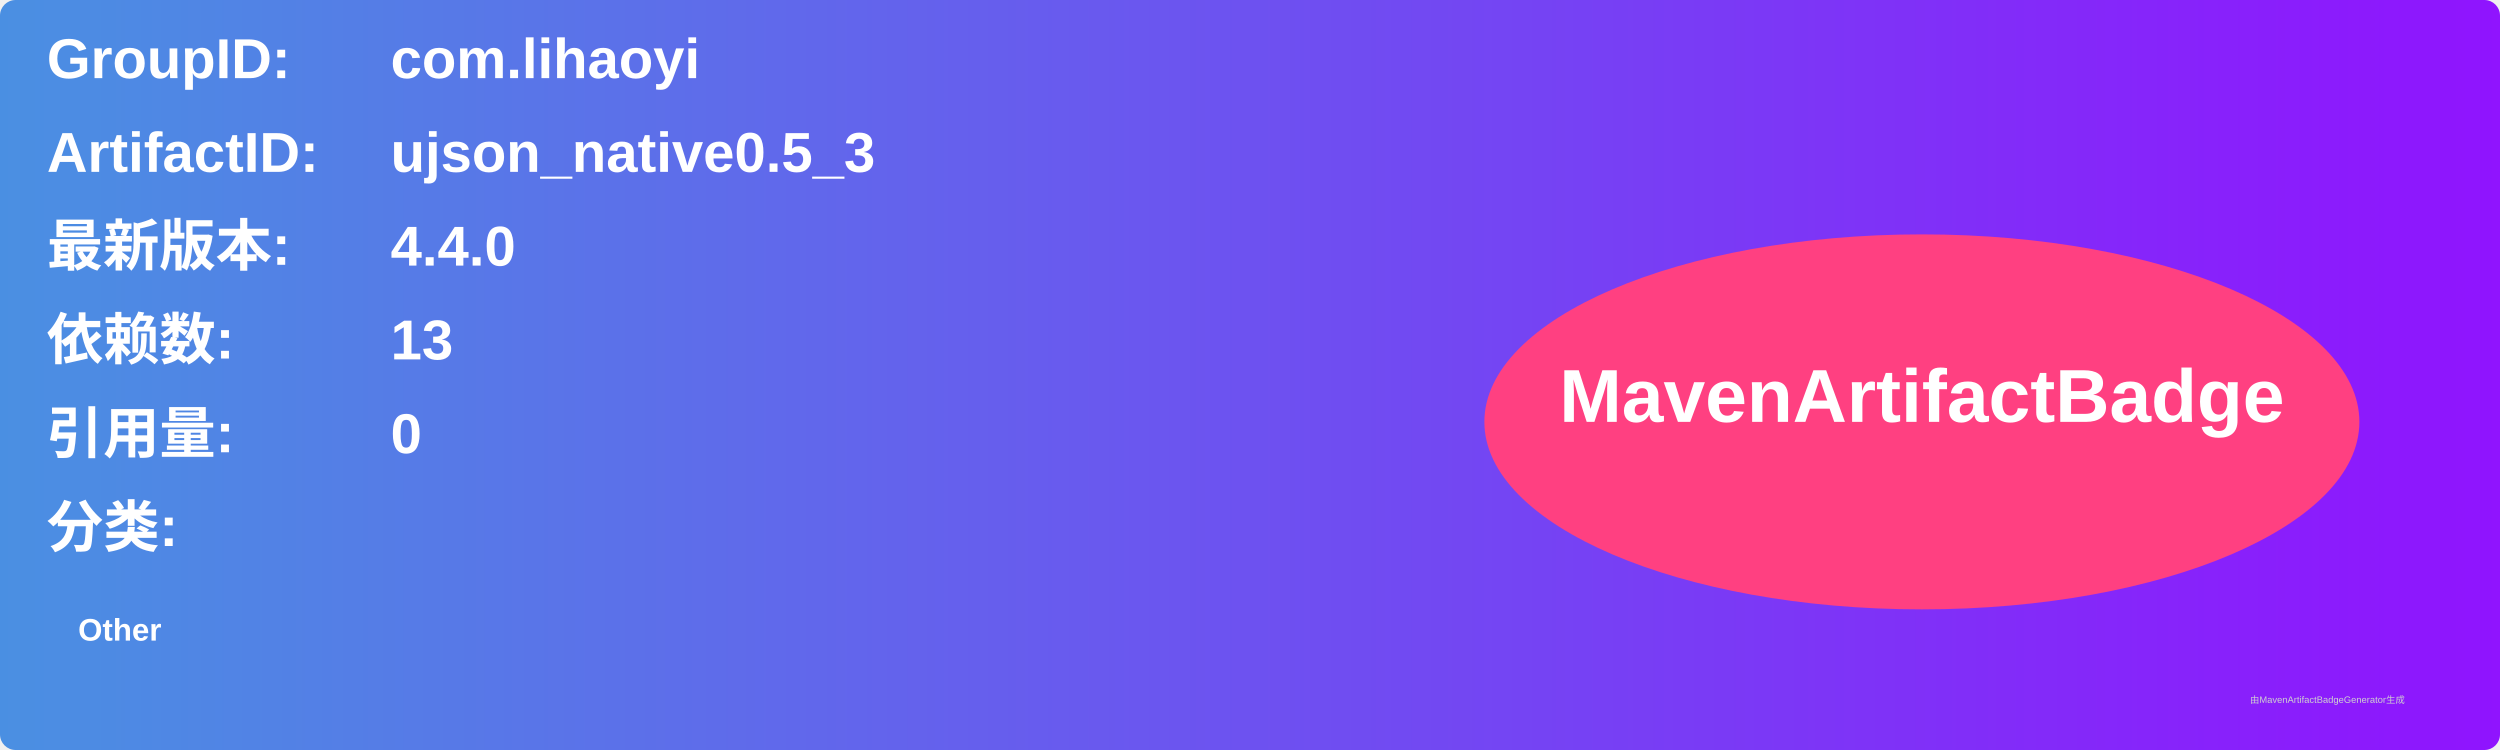
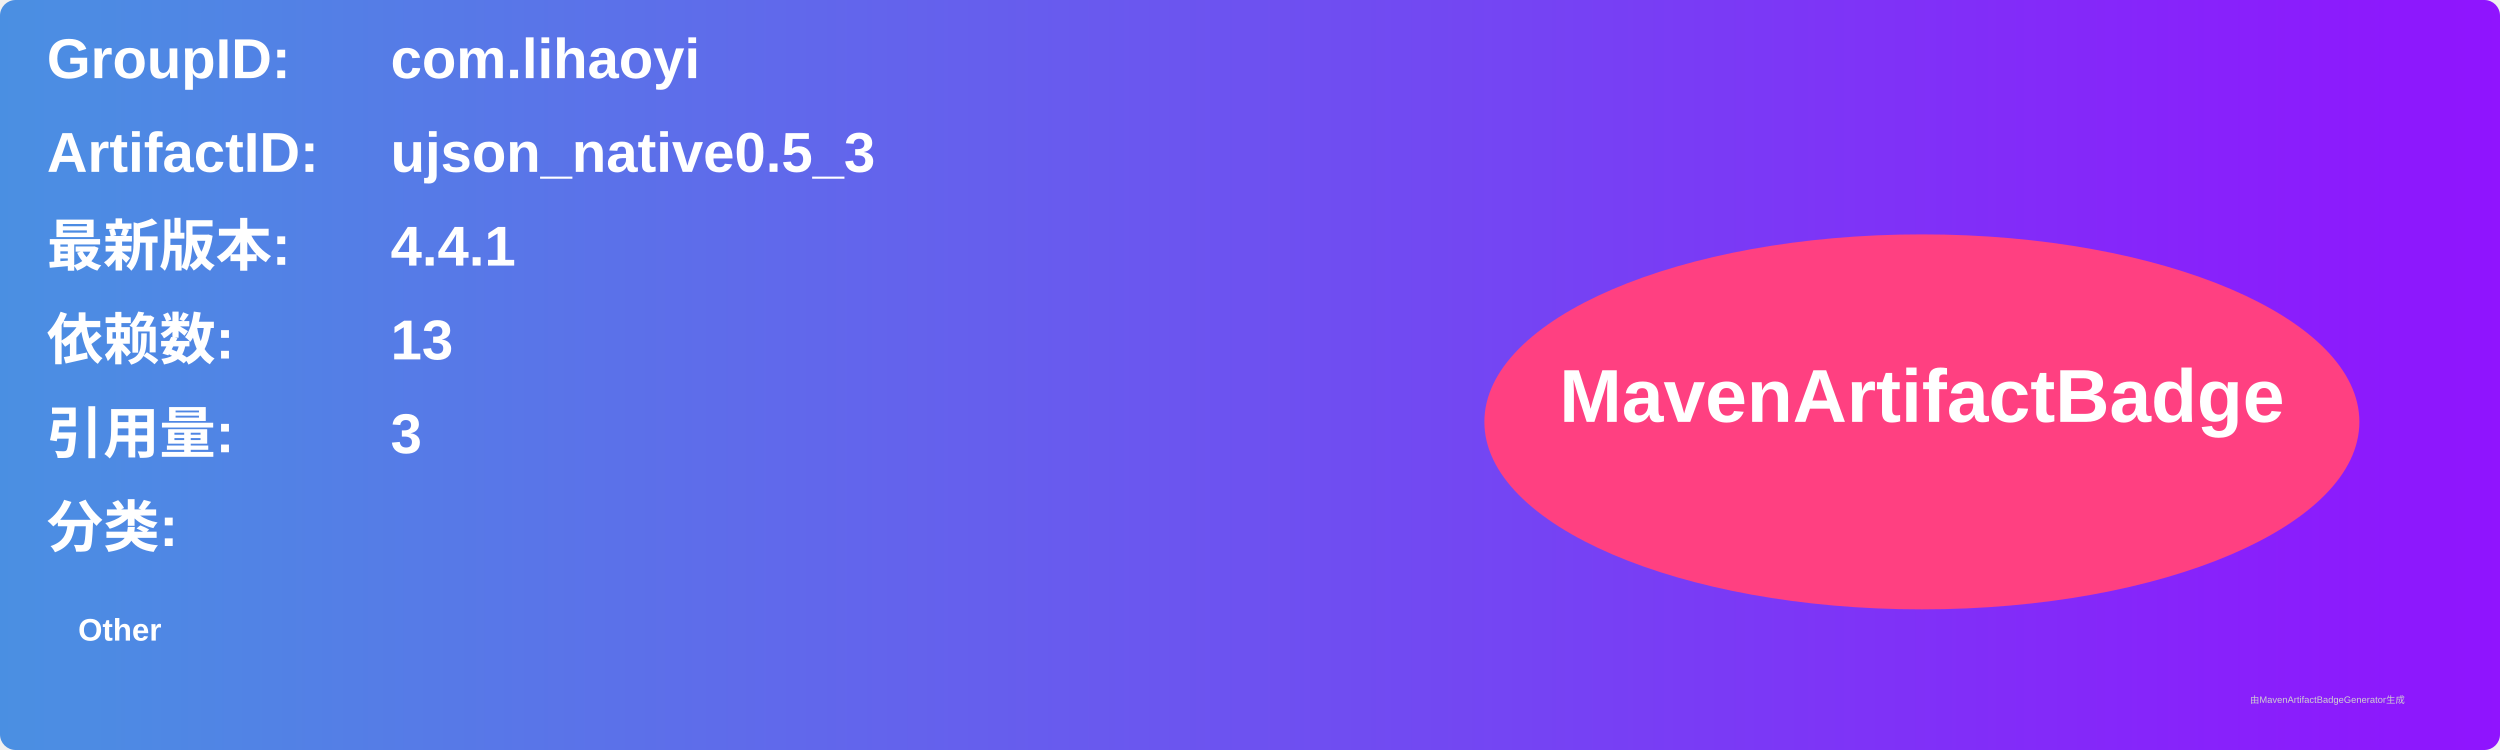
<svg xmlns="http://www.w3.org/2000/svg" width="800" height="240" viewBox="0 0 800 240">
  <linearGradient id="grad" x1="0%" y1="0%" x2="100%" y2="0%">
    <stop offset="0%" stop-color="#4a90e2" />
    <stop offset="100%" stop-color="#9013fe" />
  </linearGradient>
  <rect width="100%" height="100%" rx="5" ry="5" fill="url(#grad)" />
  <g transform="translate(15, 15)">
    <text x="0" y="10" font-family="Arial" font-size="18" fill="white" font-weight="bold" width="260">GroupID:</text>
    <text x="110" y="10" font-family="Arial" font-size="18" fill="white" font-weight="bold" width="460">com.lihaoyi</text>
    <text x="0" y="40" font-family="Arial" font-size="18" fill="white" font-weight="bold" width="260">ArtifactID:</text>
    <text x="110" y="40" font-family="Arial" font-size="18" fill="white" font-weight="bold" width="460">ujson_native0.5_3</text>
    <text x="0" y="70" font-family="Arial" font-size="18" fill="white" font-weight="bold">最新版本:</text>
    <text x="110" y="70" font-family="Arial" font-size="18" fill="white" font-weight="bold">
-       <tspan font-weight="bold">4.4.0</tspan>
+       <tspan font-weight="bold">4.4.1</tspan>
    </text>
    <text x="0" y="100" font-family="Arial" font-size="18" fill="white" font-weight="bold">依赖数: </text>
    <text x="110" y="100" font-family="Arial" font-size="18" fill="white">
      <tspan font-weight="bold">13</tspan>
    </text>
    <text x="0" y="130" font-family="Arial" font-size="18" fill="white" font-weight="bold">引用量: </text>
    <text x="110" y="130" font-family="Arial" font-size="18" fill="white">
-       <tspan font-weight="bold">0</tspan>
+       <tspan font-weight="bold">3</tspan>
    </text>
    <text x="0" y="160" font-family="Arial" font-size="18" fill="white" font-weight="bold">分类:</text>
    <text x="10" y="190" font-family="Arial" font-size="10" fill="white">
      <tspan font-weight="bold">Other</tspan>
    </text>
    <ellipse cx="600" cy="120" rx="140" ry="60" fill="#ff4081" />
    <text x="600" y="120" text-anchor="middle" font-family="Arial" font-size="24" fill="white" font-weight="bold">MavenArtifactBadge</text>
  </g>
  <text x="720" y="225" font-family="Arial" font-size="3" fill="#d0d0d0">由MavenArtifactBadgeGenerator生成</text>
</svg>
